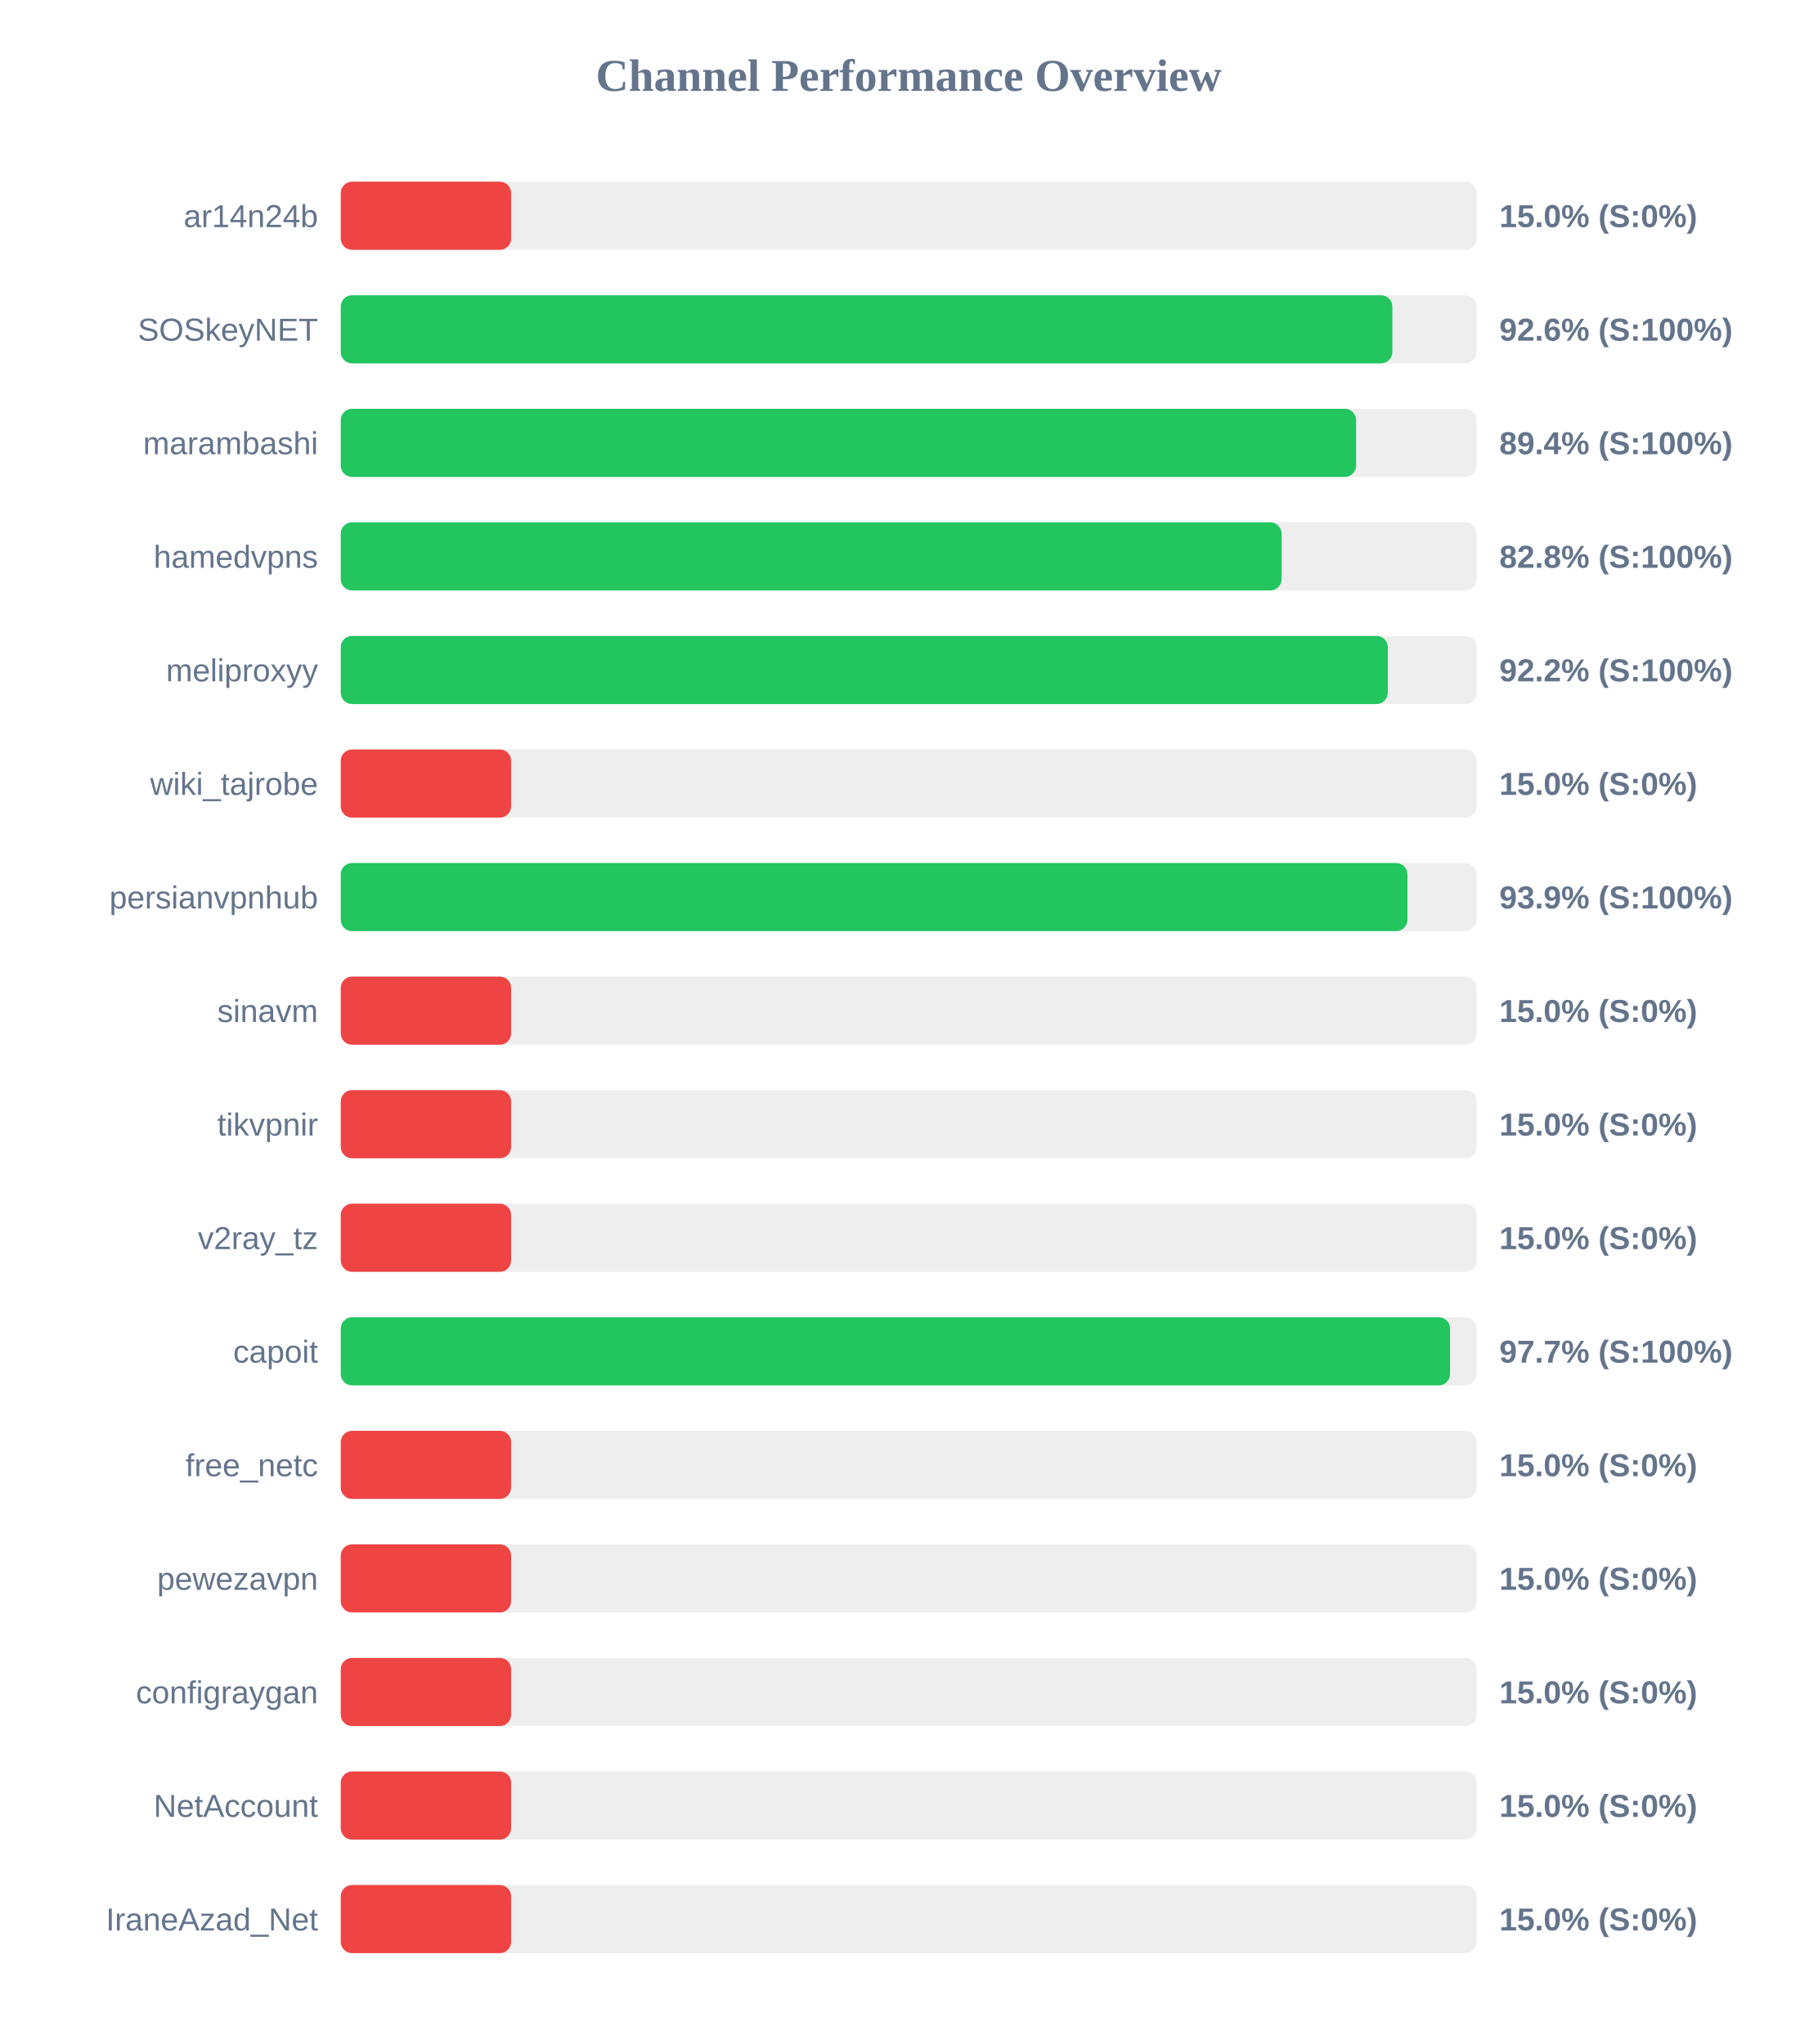
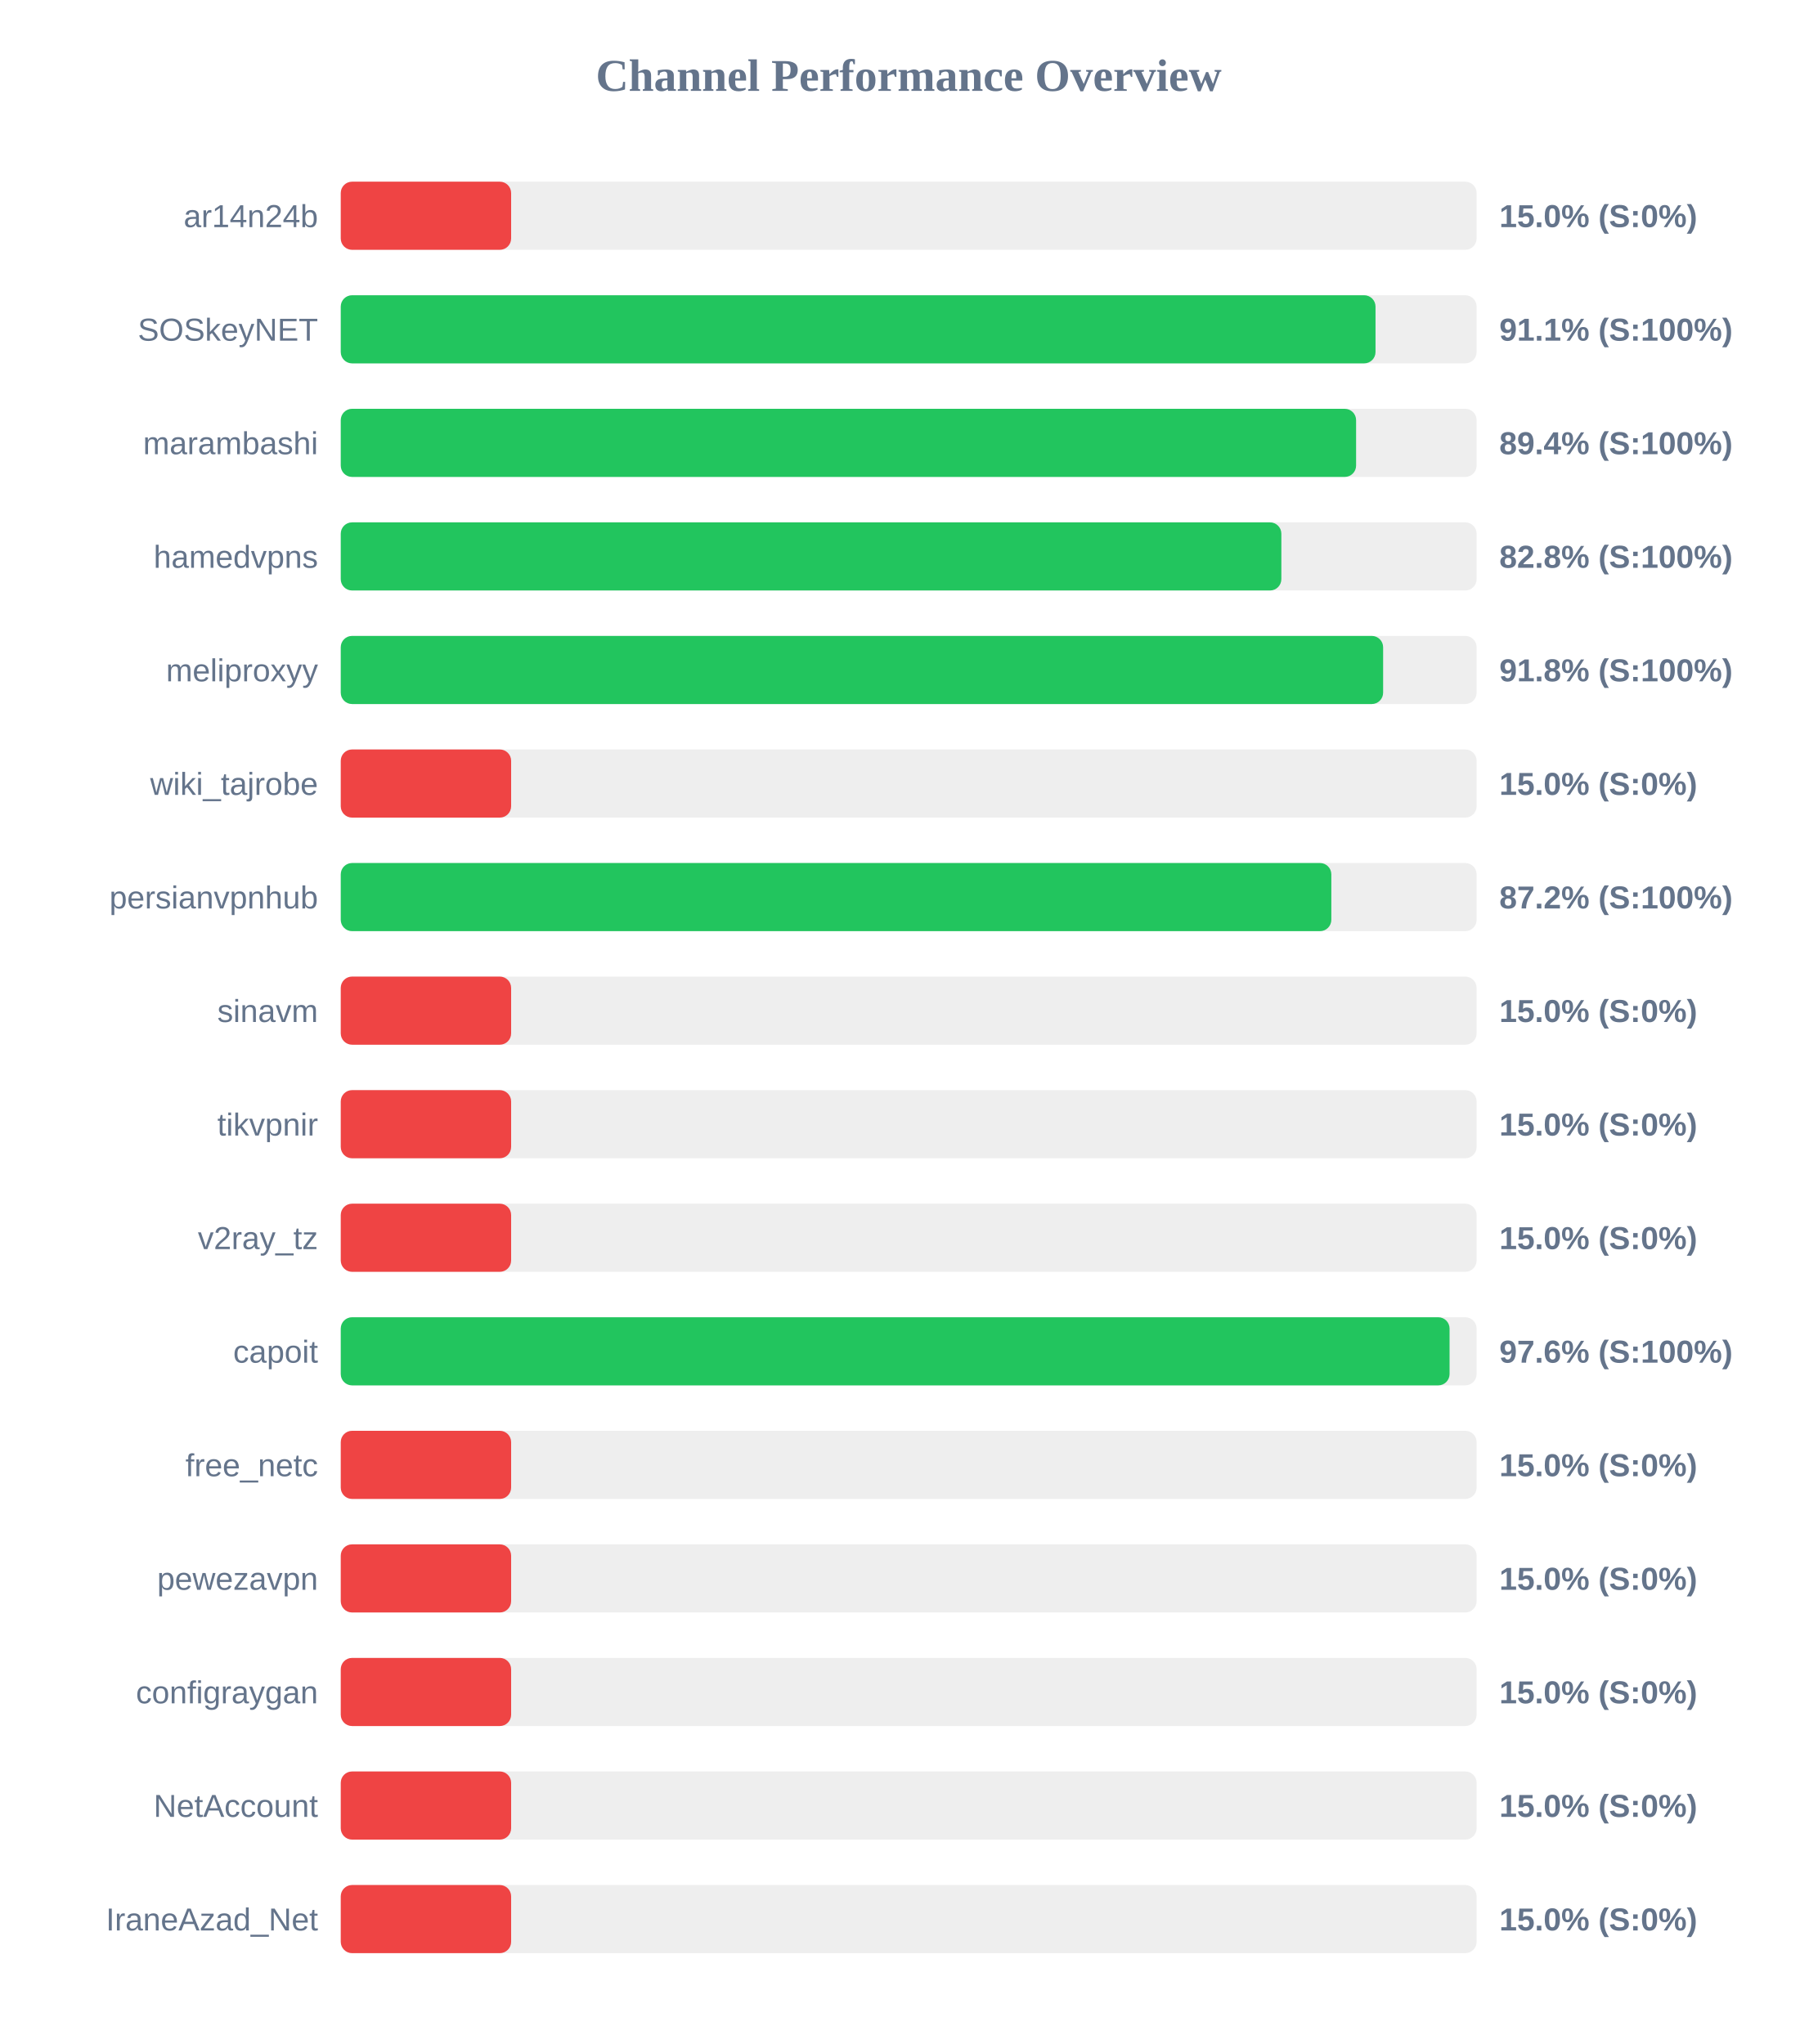
<svg xmlns="http://www.w3.org/2000/svg" width="800" height="900" version="1.1">
  <style>
        .row { font: 14px Arial; fill: #64748b; }
        .score { font: bold 14px Arial; fill: #64748b; }
    </style>
  <text x="400" y="40" text-anchor="middle" font-size="20px" font-weight="bold" fill="#64748b">Channel Performance Overview</text>
  <rect x="150" y="80" width="500" height="30" fill="#eee" rx="5" />
  <rect x="150" y="80" width="75.0" height="30" fill="#ef4444" rx="5" />
  <text x="140" y="100" text-anchor="end" class="row">ar14n24b</text>
  <text x="660" y="100" text-anchor="start" class="score">15.0% (S:0%)</text>
  <rect x="150" y="130" width="500" height="30" fill="#eee" rx="5" />
-   <rect x="150" y="130" width="462.9" height="30" fill="#22c55e" rx="5" />
+   <rect x="150" y="130" width="455.5" height="30" fill="#22c55e" rx="5" />
  <text x="140" y="150" text-anchor="end" class="row">SOSkeyNET</text>
-   <text x="660" y="150" text-anchor="start" class="score">92.6% (S:100%)</text>
+   <text x="660" y="150" text-anchor="start" class="score">91.1% (S:100%)</text>
  <rect x="150" y="180" width="500" height="30" fill="#eee" rx="5" />
  <rect x="150" y="180" width="446.95" height="30" fill="#22c55e" rx="5" />
  <text x="140" y="200" text-anchor="end" class="row">marambashi</text>
  <text x="660" y="200" text-anchor="start" class="score">89.4% (S:100%)</text>
  <rect x="150" y="230" width="500" height="30" fill="#eee" rx="5" />
-   <rect x="150" y="230" width="414.15" height="30" fill="#22c55e" rx="5" />
+   <rect x="150" y="230" width="414.05" height="30" fill="#22c55e" rx="5" />
  <text x="140" y="250" text-anchor="end" class="row">hamedvpns</text>
  <text x="660" y="250" text-anchor="start" class="score">82.8% (S:100%)</text>
  <rect x="150" y="280" width="500" height="30" fill="#eee" rx="5" />
-   <rect x="150" y="280" width="460.9" height="30" fill="#22c55e" rx="5" />
+   <rect x="150" y="280" width="458.85" height="30" fill="#22c55e" rx="5" />
  <text x="140" y="300" text-anchor="end" class="row">meliproxyy</text>
-   <text x="660" y="300" text-anchor="start" class="score">92.2% (S:100%)</text>
+   <text x="660" y="300" text-anchor="start" class="score">91.8% (S:100%)</text>
  <rect x="150" y="330" width="500" height="30" fill="#eee" rx="5" />
  <rect x="150" y="330" width="75.0" height="30" fill="#ef4444" rx="5" />
  <text x="140" y="350" text-anchor="end" class="row">wiki_tajrobe</text>
  <text x="660" y="350" text-anchor="start" class="score">15.0% (S:0%)</text>
  <rect x="150" y="380" width="500" height="30" fill="#eee" rx="5" />
-   <rect x="150" y="380" width="469.55" height="30" fill="#22c55e" rx="5" />
+   <rect x="150" y="380" width="436.05" height="30" fill="#22c55e" rx="5" />
  <text x="140" y="400" text-anchor="end" class="row">persianvpnhub</text>
-   <text x="660" y="400" text-anchor="start" class="score">93.9% (S:100%)</text>
+   <text x="660" y="400" text-anchor="start" class="score">87.2% (S:100%)</text>
  <rect x="150" y="430" width="500" height="30" fill="#eee" rx="5" />
  <rect x="150" y="430" width="75.0" height="30" fill="#ef4444" rx="5" />
  <text x="140" y="450" text-anchor="end" class="row">sinavm</text>
  <text x="660" y="450" text-anchor="start" class="score">15.0% (S:0%)</text>
  <rect x="150" y="480" width="500" height="30" fill="#eee" rx="5" />
  <rect x="150" y="480" width="75.0" height="30" fill="#ef4444" rx="5" />
  <text x="140" y="500" text-anchor="end" class="row">tikvpnir</text>
  <text x="660" y="500" text-anchor="start" class="score">15.0% (S:0%)</text>
  <rect x="150" y="530" width="500" height="30" fill="#eee" rx="5" />
  <rect x="150" y="530" width="75.0" height="30" fill="#ef4444" rx="5" />
  <text x="140" y="550" text-anchor="end" class="row">v2ray_tz</text>
  <text x="660" y="550" text-anchor="start" class="score">15.0% (S:0%)</text>
  <rect x="150" y="580" width="500" height="30" fill="#eee" rx="5" />
-   <rect x="150" y="580" width="488.3" height="30" fill="#22c55e" rx="5" />
+   <rect x="150" y="580" width="488.1" height="30" fill="#22c55e" rx="5" />
  <text x="140" y="600" text-anchor="end" class="row">capoit</text>
-   <text x="660" y="600" text-anchor="start" class="score">97.7% (S:100%)</text>
+   <text x="660" y="600" text-anchor="start" class="score">97.6% (S:100%)</text>
  <rect x="150" y="630" width="500" height="30" fill="#eee" rx="5" />
  <rect x="150" y="630" width="75.0" height="30" fill="#ef4444" rx="5" />
  <text x="140" y="650" text-anchor="end" class="row">free_netc</text>
  <text x="660" y="650" text-anchor="start" class="score">15.0% (S:0%)</text>
  <rect x="150" y="680" width="500" height="30" fill="#eee" rx="5" />
  <rect x="150" y="680" width="75.0" height="30" fill="#ef4444" rx="5" />
  <text x="140" y="700" text-anchor="end" class="row">pewezavpn</text>
  <text x="660" y="700" text-anchor="start" class="score">15.0% (S:0%)</text>
  <rect x="150" y="730" width="500" height="30" fill="#eee" rx="5" />
  <rect x="150" y="730" width="75.0" height="30" fill="#ef4444" rx="5" />
  <text x="140" y="750" text-anchor="end" class="row">configraygan</text>
  <text x="660" y="750" text-anchor="start" class="score">15.0% (S:0%)</text>
  <rect x="150" y="780" width="500" height="30" fill="#eee" rx="5" />
  <rect x="150" y="780" width="75.0" height="30" fill="#ef4444" rx="5" />
  <text x="140" y="800" text-anchor="end" class="row">NetAccount</text>
  <text x="660" y="800" text-anchor="start" class="score">15.0% (S:0%)</text>
  <rect x="150" y="830" width="500" height="30" fill="#eee" rx="5" />
  <rect x="150" y="830" width="75.0" height="30" fill="#ef4444" rx="5" />
  <text x="140" y="850" text-anchor="end" class="row">IraneAzad_Net</text>
  <text x="660" y="850" text-anchor="start" class="score">15.0% (S:0%)</text>
</svg>
